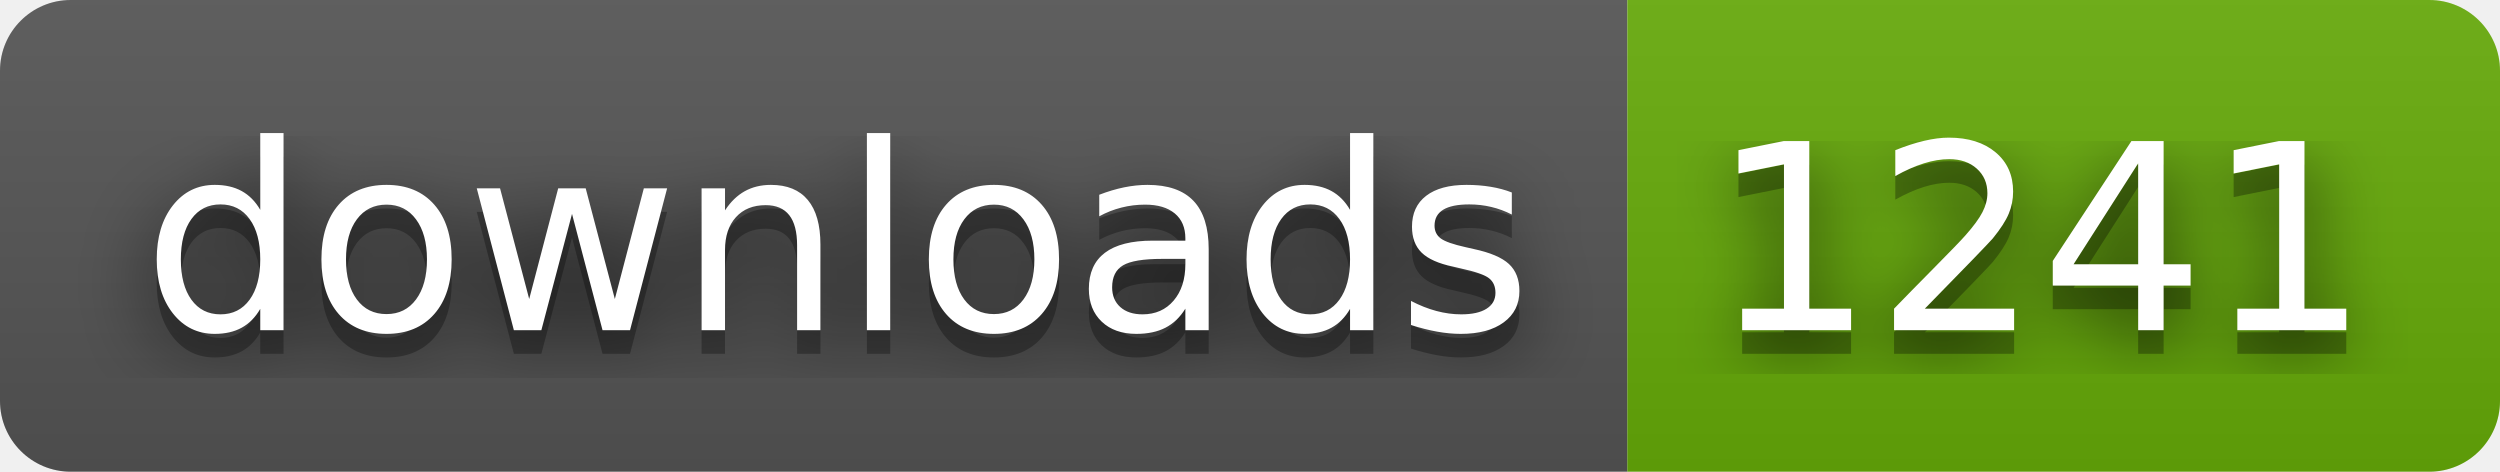
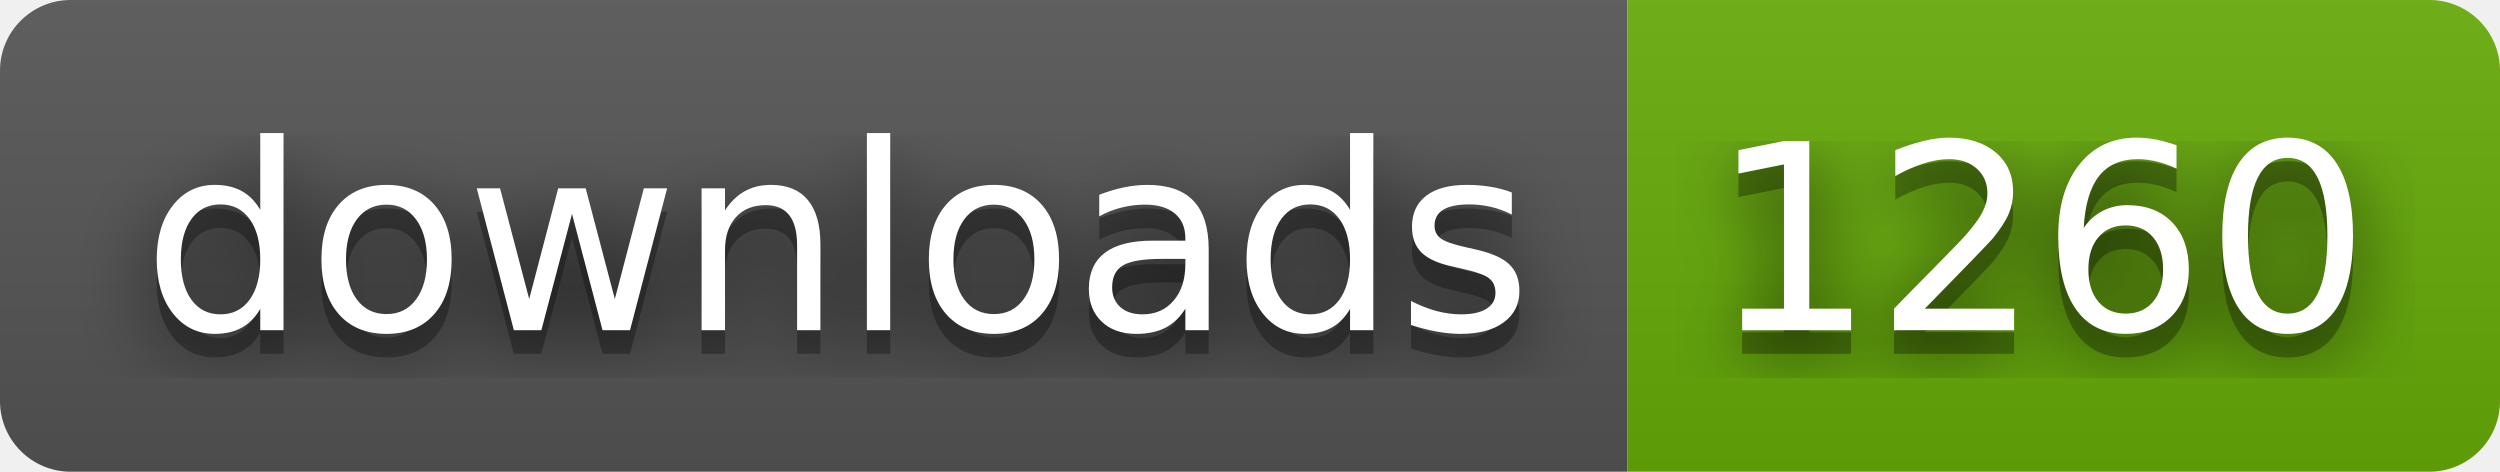
- <svg xmlns="http://www.w3.org/2000/svg" width="106" height="20" role="img" aria-label="downloads: 1241">
+ <svg xmlns="http://www.w3.org/2000/svg" width="106" height="20" role="img" aria-label="downloads: 1260">
  <filter id="blur">
    <feGaussianBlur stdDeviation="16" />
  </filter>
  <linearGradient id="s" x2="0" y2="100%">
    <stop offset="0" stop-color="#bbb" stop-opacity=".1" />
    <stop offset="1" stop-opacity=".1" />
  </linearGradient>
  <clipPath id="r">
    <rect width="106" height="20" rx="3" />
  </clipPath>
  <g clip-path="url(#r)">
    <rect width="69" height="20" fill="#555" />
    <rect x="69" width="37" height="20" fill="#67ac09" />
    <rect width="106" height="20" fill="url(#s)" />
  </g>
  <g fill="#fff" text-anchor="middle" font-family="Verdana,Geneva,DejaVu Sans,sans-serif" text-rendering="geometricPrecision" font-size="110">
    <g transform="scale(.1)">
      <g aria-hidden="true" fill="#010101">
        <text x="355" y="150" fill-opacity=".8" filter="url(#blur)" textLength="590">downloads</text>
        <text x="355" y="150" fill-opacity=".3" textLength="590">downloads</text>
      </g>
      <text x="355" y="140" textLength="590">downloads</text>
    </g>
    <g transform="scale(.1)">
      <g aria-hidden="true" fill="#010101">
-         <text x="865" y="150" fill-opacity=".8" filter="url(#blur)" textLength="270">1241</text>
-         <text x="865" y="150" fill-opacity=".3" textLength="270">1241</text>
+         <text x="865" y="150" fill-opacity=".8" filter="url(#blur)" textLength="270">1260</text>
+         <text x="865" y="150" fill-opacity=".3" textLength="270">1260</text>
      </g>
-       <text x="865" y="140" textLength="270">1241</text>
+       <text x="865" y="140" textLength="270">1260</text>
    </g>
  </g>
</svg>
